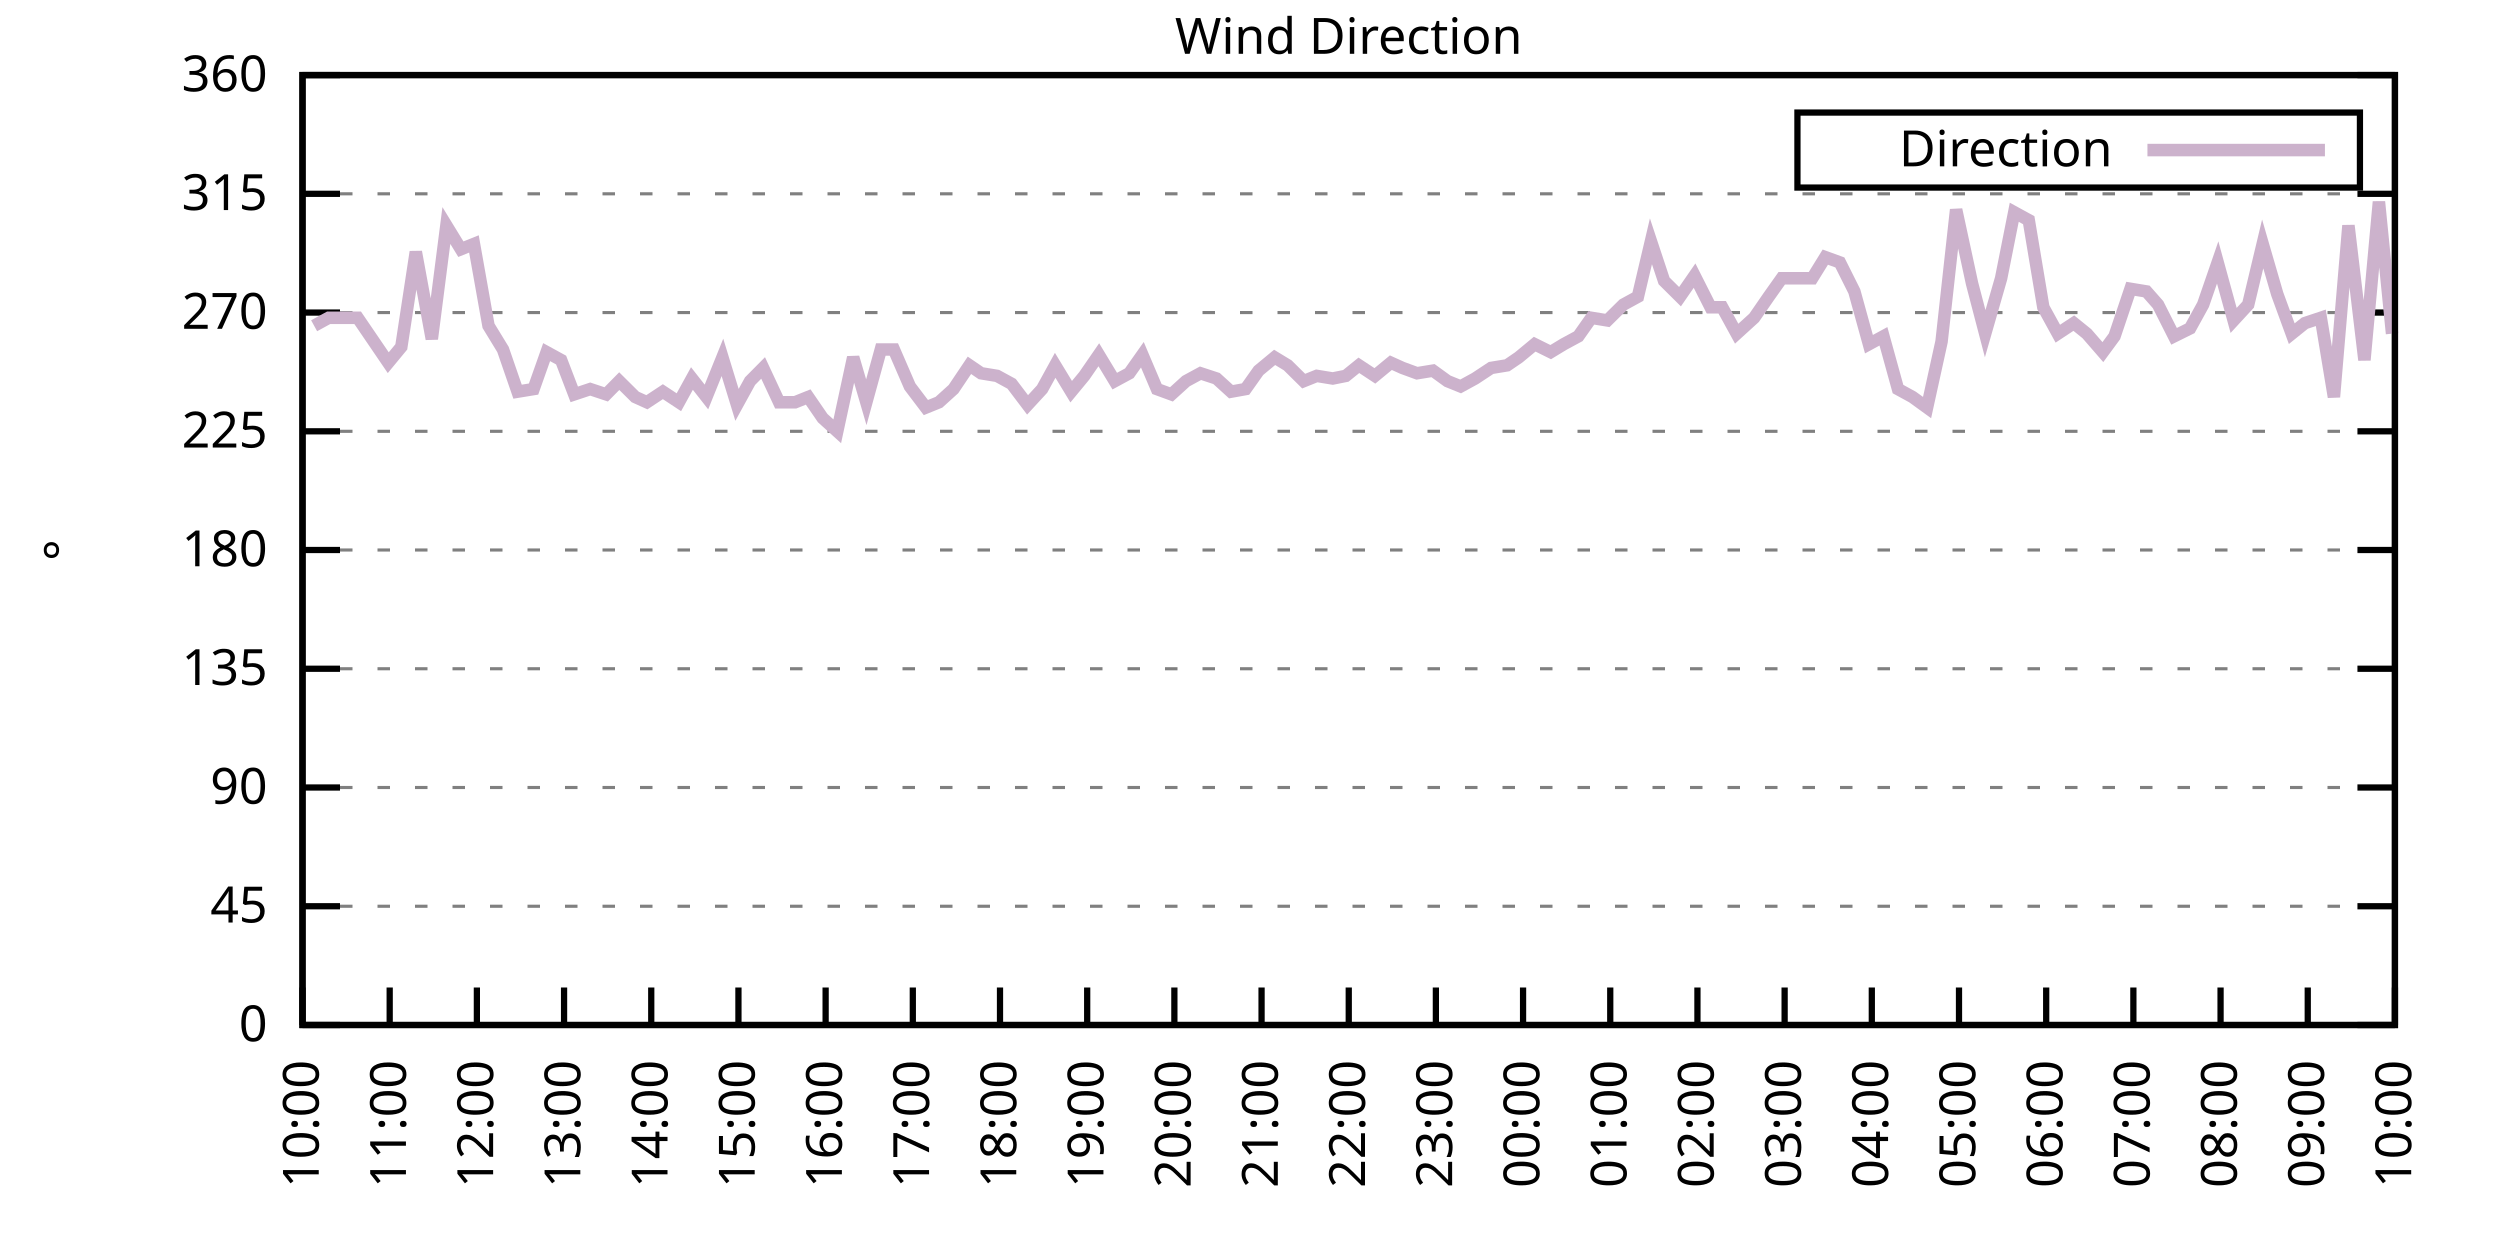
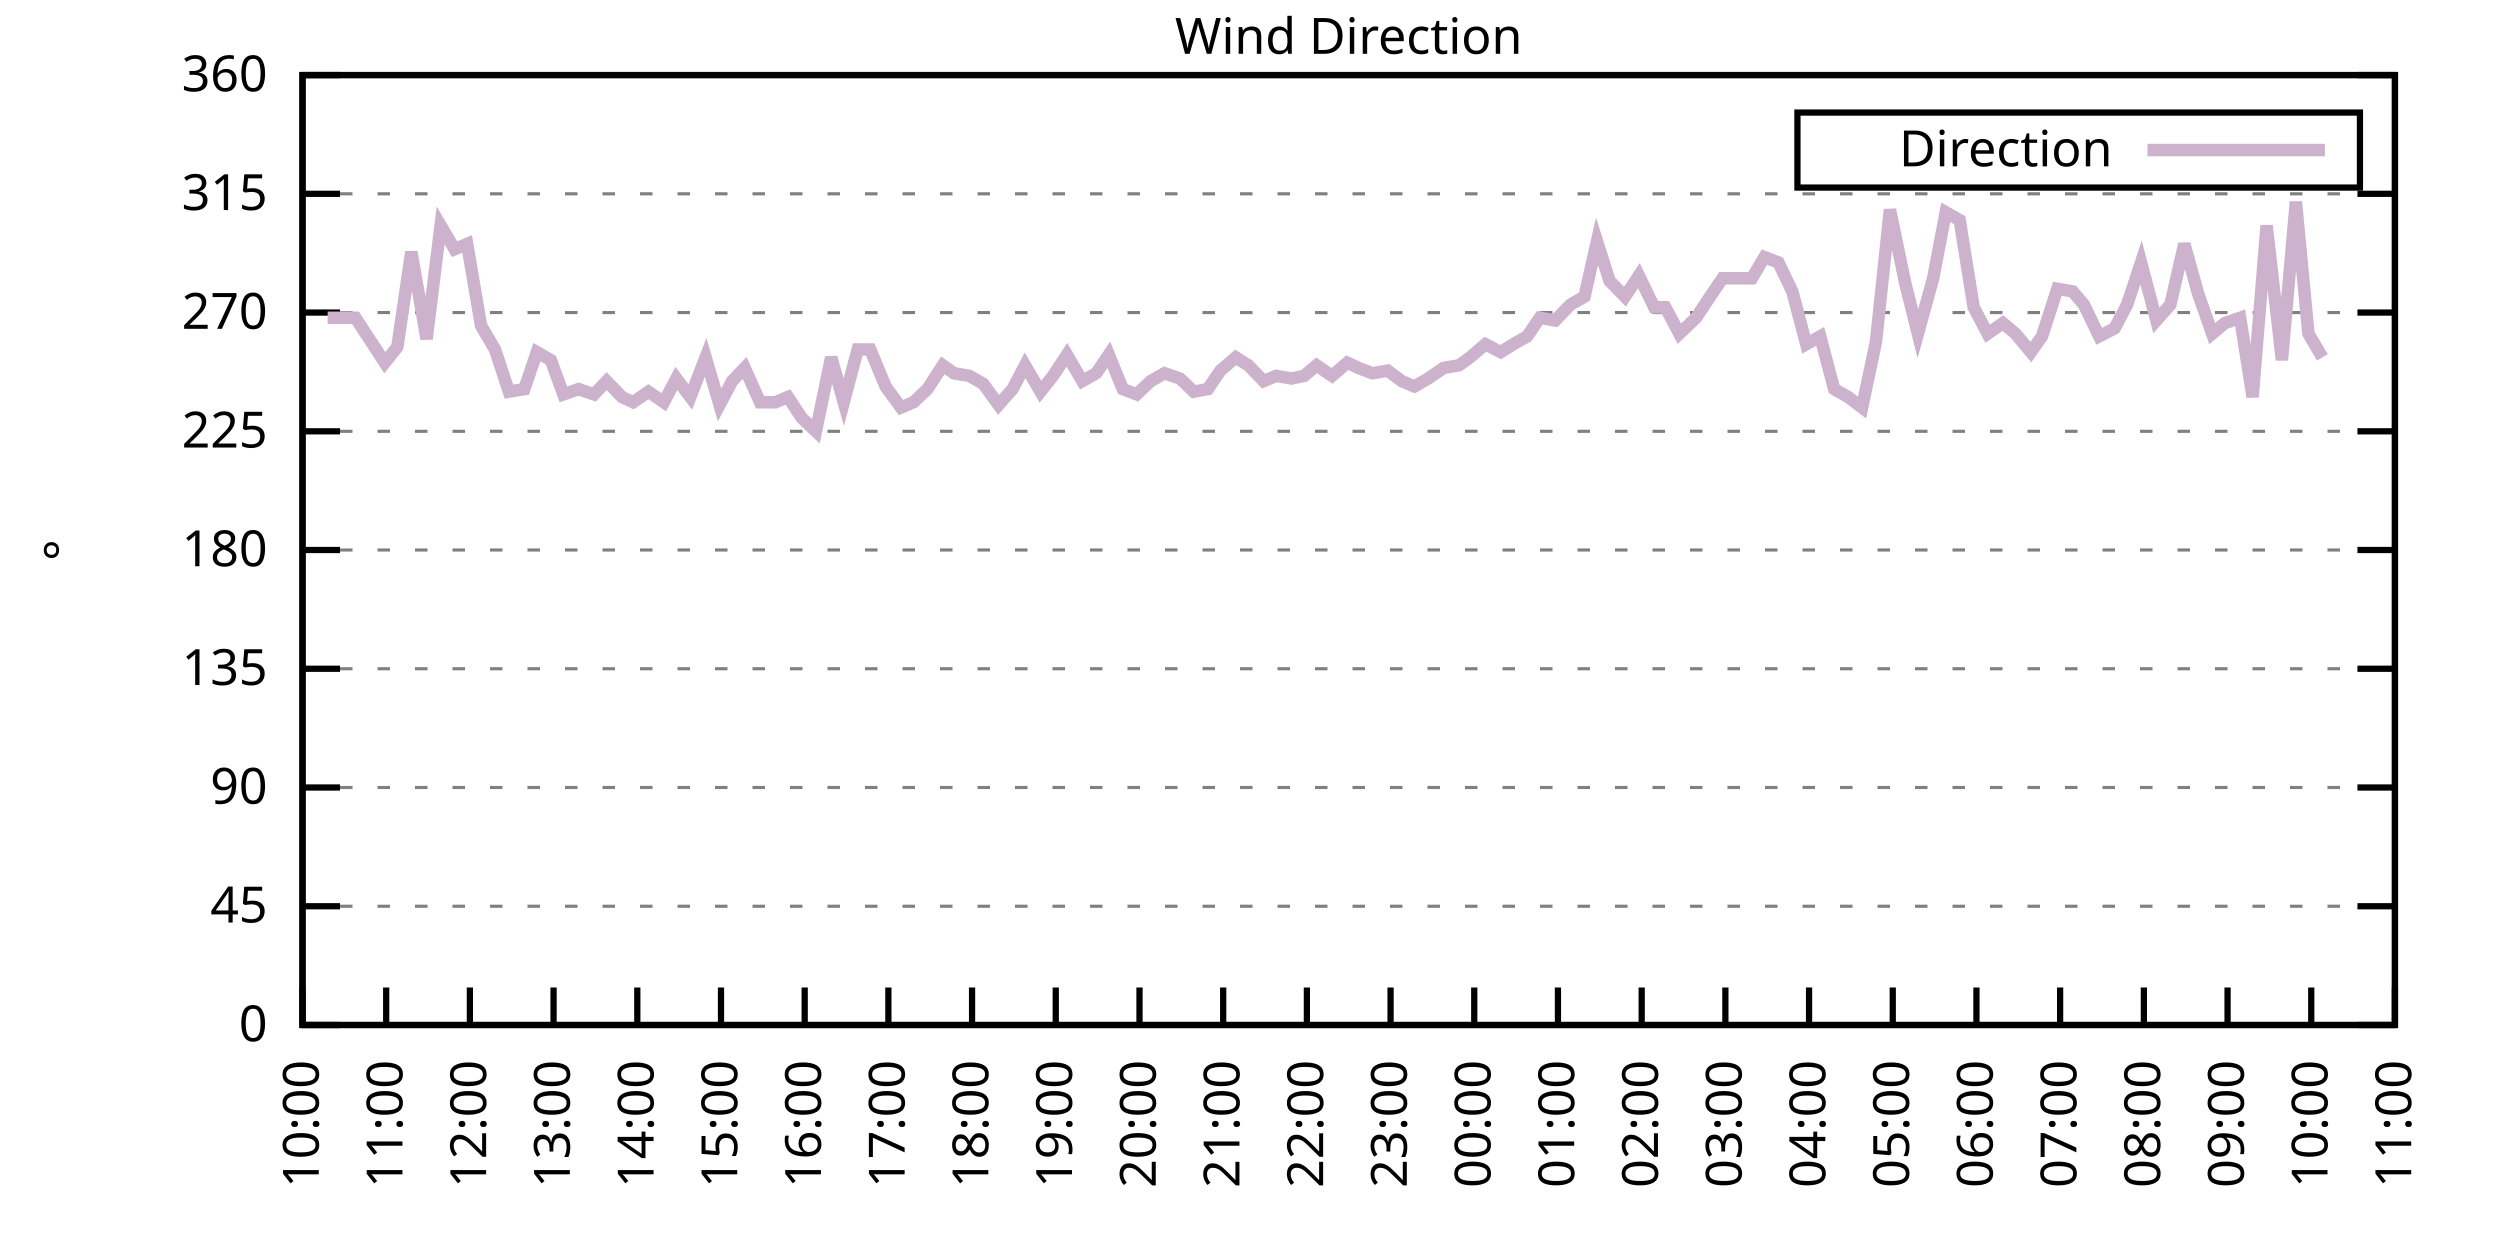
<svg xmlns="http://www.w3.org/2000/svg" xmlns:xlink="http://www.w3.org/1999/xlink" width="400" height="200" viewBox="0 0 400 200">
  <g id="gnuplot_canvas">
    <rect x="0" y="0" width="400" height="200" fill="none" />
    <defs>
      <circle id="gpDot" r="0.5" stroke-width="0.5" stroke="currentColor" />
      <path id="gpPt0" stroke-width="0.333" stroke="currentColor" d="M-1,0 h2 M0,-1 v2" />
      <path id="gpPt1" stroke-width="0.333" stroke="currentColor" d="M-1,-1 L1,1 M1,-1 L-1,1" />
      <path id="gpPt2" stroke-width="0.333" stroke="currentColor" d="M-1,0 L1,0 M0,-1 L0,1 M-1,-1 L1,1 M-1,1 L1,-1" />
      <rect id="gpPt3" stroke-width="0.333" stroke="currentColor" x="-1" y="-1" width="2" height="2" />
      <rect id="gpPt4" stroke-width="0.333" stroke="currentColor" fill="currentColor" x="-1" y="-1" width="2" height="2" />
      <circle id="gpPt5" stroke-width="0.333" stroke="currentColor" cx="0" cy="0" r="1" />
      <use xlink:href="#gpPt5" id="gpPt6" fill="currentColor" stroke="none" />
      <path id="gpPt7" stroke-width="0.333" stroke="currentColor" d="M0,-1.33 L-1.33,0.67 L1.33,0.67 z" />
      <use xlink:href="#gpPt7" id="gpPt8" fill="currentColor" stroke="none" />
      <use xlink:href="#gpPt7" id="gpPt9" stroke="currentColor" transform="rotate(180)" />
      <use xlink:href="#gpPt9" id="gpPt10" fill="currentColor" stroke="none" />
      <use xlink:href="#gpPt3" id="gpPt11" stroke="currentColor" transform="rotate(45)" />
      <use xlink:href="#gpPt11" id="gpPt12" fill="currentColor" stroke="none" />
      <path id="gpPt13" stroke-width="0.333" stroke="currentColor" d="M0,1.330 L1.265,0.411 L0.782,-1.067 L-0.782,-1.076 L-1.265,0.411 z" />
      <use xlink:href="#gpPt13" id="gpPt14" fill="currentColor" stroke="none" />
      <filter id="textbox" filterUnits="objectBoundingBox" x="0" y="0" height="1" width="1">
        <feFlood flood-color="white" flood-opacity="1" result="bgnd" />
        <feComposite in="SourceGraphic" in2="bgnd" operator="atop" />
      </filter>
      <filter id="greybox" filterUnits="objectBoundingBox" x="0" y="0" height="1" width="1">
        <feFlood flood-color="lightgrey" flood-opacity="1" result="grey" />
        <feComposite in="SourceGraphic" in2="grey" operator="atop" />
      </filter>
    </defs>
    <g fill="none" color="white" stroke="currentColor" stroke-width="1.00" stroke-linecap="butt" stroke-linejoin="miter">
</g>
    <g fill="none" color="black" stroke="currentColor" stroke-width="1.00" stroke-linecap="butt" stroke-linejoin="miter">
      <g stroke="none" shape-rendering="crispEdges">
        <polygon fill="rgb(255, 255, 255)" points="48.40,164.00 383.18,164.00 383.18,12.02 48.40,12.02 " />
      </g>
    </g>
    <g fill="none" color="black" stroke="currentColor" stroke-width="1.00" stroke-linecap="butt" stroke-linejoin="miter">
</g>
    <g fill="none" color="black" stroke="black" stroke-width="0.50" stroke-linecap="butt" stroke-linejoin="miter">
</g>
    <g fill="none" color="gray" stroke="currentColor" stroke-width="0.50" stroke-linecap="butt" stroke-linejoin="miter">
      <path stroke="gray" stroke-dasharray="2,4" class="gridline" d="M48.40,164.00 L383.19,164.00  " />
    </g>
    <g fill="none" color="gray" stroke="gray" stroke-width="1.00" stroke-linecap="butt" stroke-linejoin="miter">
</g>
    <g fill="none" color="black" stroke="currentColor" stroke-width="1.00" stroke-linecap="butt" stroke-linejoin="miter">
      <path stroke="black" d="M48.40,164.00 L54.40,164.00 M383.19,164.00 L377.19,164.00  " />
      <g transform="translate(42.80,166.60)" stroke="none" fill="black" font-family="Sans" font-size="8.00" text-anchor="end">
        <text>
          <tspan font-family="Sans"> 0</tspan>
        </text>
      </g>
    </g>
    <g fill="none" color="black" stroke="currentColor" stroke-width="1.00" stroke-linecap="butt" stroke-linejoin="miter">
</g>
    <g fill="none" color="black" stroke="black" stroke-width="0.50" stroke-linecap="butt" stroke-linejoin="miter">
</g>
    <g fill="none" color="gray" stroke="currentColor" stroke-width="0.50" stroke-linecap="butt" stroke-linejoin="miter">
      <path stroke="gray" stroke-dasharray="2,4" class="gridline" d="M48.40,145.00 L383.19,145.00  " />
    </g>
    <g fill="none" color="gray" stroke="gray" stroke-width="1.00" stroke-linecap="butt" stroke-linejoin="miter">
</g>
    <g fill="none" color="black" stroke="currentColor" stroke-width="1.00" stroke-linecap="butt" stroke-linejoin="miter">
      <path stroke="black" d="M48.40,145.00 L54.40,145.00 M383.19,145.00 L377.19,145.00  " />
      <g transform="translate(42.80,147.60)" stroke="none" fill="black" font-family="Sans" font-size="8.00" text-anchor="end">
        <text>
          <tspan font-family="Sans"> 45</tspan>
        </text>
      </g>
    </g>
    <g fill="none" color="black" stroke="currentColor" stroke-width="1.00" stroke-linecap="butt" stroke-linejoin="miter">
</g>
    <g fill="none" color="black" stroke="black" stroke-width="0.50" stroke-linecap="butt" stroke-linejoin="miter">
</g>
    <g fill="none" color="gray" stroke="currentColor" stroke-width="0.50" stroke-linecap="butt" stroke-linejoin="miter">
      <path stroke="gray" stroke-dasharray="2,4" class="gridline" d="M48.40,126.00 L383.19,126.00  " />
    </g>
    <g fill="none" color="gray" stroke="gray" stroke-width="1.00" stroke-linecap="butt" stroke-linejoin="miter">
</g>
    <g fill="none" color="black" stroke="currentColor" stroke-width="1.00" stroke-linecap="butt" stroke-linejoin="miter">
      <path stroke="black" d="M48.40,126.00 L54.40,126.00 M383.19,126.00 L377.19,126.00  " />
      <g transform="translate(42.80,128.60)" stroke="none" fill="black" font-family="Sans" font-size="8.00" text-anchor="end">
        <text>
          <tspan font-family="Sans"> 90</tspan>
        </text>
      </g>
    </g>
    <g fill="none" color="black" stroke="currentColor" stroke-width="1.00" stroke-linecap="butt" stroke-linejoin="miter">
</g>
    <g fill="none" color="black" stroke="black" stroke-width="0.50" stroke-linecap="butt" stroke-linejoin="miter">
</g>
    <g fill="none" color="gray" stroke="currentColor" stroke-width="0.50" stroke-linecap="butt" stroke-linejoin="miter">
      <path stroke="gray" stroke-dasharray="2,4" class="gridline" d="M48.40,107.00 L383.19,107.00  " />
    </g>
    <g fill="none" color="gray" stroke="gray" stroke-width="1.00" stroke-linecap="butt" stroke-linejoin="miter">
</g>
    <g fill="none" color="black" stroke="currentColor" stroke-width="1.00" stroke-linecap="butt" stroke-linejoin="miter">
      <path stroke="black" d="M48.40,107.00 L54.40,107.00 M383.19,107.00 L377.19,107.00  " />
      <g transform="translate(42.80,109.60)" stroke="none" fill="black" font-family="Sans" font-size="8.00" text-anchor="end">
        <text>
          <tspan font-family="Sans"> 135</tspan>
        </text>
      </g>
    </g>
    <g fill="none" color="black" stroke="currentColor" stroke-width="1.00" stroke-linecap="butt" stroke-linejoin="miter">
</g>
    <g fill="none" color="black" stroke="black" stroke-width="0.50" stroke-linecap="butt" stroke-linejoin="miter">
</g>
    <g fill="none" color="gray" stroke="currentColor" stroke-width="0.50" stroke-linecap="butt" stroke-linejoin="miter">
      <path stroke="gray" stroke-dasharray="2,4" class="gridline" d="M48.40,88.00 L383.19,88.00  " />
    </g>
    <g fill="none" color="gray" stroke="gray" stroke-width="1.00" stroke-linecap="butt" stroke-linejoin="miter">
</g>
    <g fill="none" color="black" stroke="currentColor" stroke-width="1.00" stroke-linecap="butt" stroke-linejoin="miter">
      <path stroke="black" d="M48.40,88.00 L54.40,88.00 M383.19,88.00 L377.19,88.00  " />
      <g transform="translate(42.80,90.60)" stroke="none" fill="black" font-family="Sans" font-size="8.00" text-anchor="end">
        <text>
          <tspan font-family="Sans"> 180</tspan>
        </text>
      </g>
    </g>
    <g fill="none" color="black" stroke="currentColor" stroke-width="1.00" stroke-linecap="butt" stroke-linejoin="miter">
</g>
    <g fill="none" color="black" stroke="black" stroke-width="0.50" stroke-linecap="butt" stroke-linejoin="miter">
</g>
    <g fill="none" color="gray" stroke="currentColor" stroke-width="0.50" stroke-linecap="butt" stroke-linejoin="miter">
      <path stroke="gray" stroke-dasharray="2,4" class="gridline" d="M48.40,69.01 L383.19,69.01  " />
    </g>
    <g fill="none" color="gray" stroke="gray" stroke-width="1.00" stroke-linecap="butt" stroke-linejoin="miter">
</g>
    <g fill="none" color="black" stroke="currentColor" stroke-width="1.00" stroke-linecap="butt" stroke-linejoin="miter">
      <path stroke="black" d="M48.40,69.01 L54.40,69.01 M383.19,69.01 L377.19,69.01  " />
      <g transform="translate(42.80,71.61)" stroke="none" fill="black" font-family="Sans" font-size="8.00" text-anchor="end">
        <text>
          <tspan font-family="Sans"> 225</tspan>
        </text>
      </g>
    </g>
    <g fill="none" color="black" stroke="currentColor" stroke-width="1.00" stroke-linecap="butt" stroke-linejoin="miter">
</g>
    <g fill="none" color="black" stroke="black" stroke-width="0.50" stroke-linecap="butt" stroke-linejoin="miter">
</g>
    <g fill="none" color="gray" stroke="currentColor" stroke-width="0.50" stroke-linecap="butt" stroke-linejoin="miter">
      <path stroke="gray" stroke-dasharray="2,4" class="gridline" d="M48.40,50.01 L383.19,50.01  " />
    </g>
    <g fill="none" color="gray" stroke="gray" stroke-width="1.00" stroke-linecap="butt" stroke-linejoin="miter">
</g>
    <g fill="none" color="black" stroke="currentColor" stroke-width="1.00" stroke-linecap="butt" stroke-linejoin="miter">
      <path stroke="black" d="M48.40,50.01 L54.40,50.01 M383.19,50.01 L377.19,50.01  " />
      <g transform="translate(42.80,52.61)" stroke="none" fill="black" font-family="Sans" font-size="8.00" text-anchor="end">
        <text>
          <tspan font-family="Sans"> 270</tspan>
        </text>
      </g>
    </g>
    <g fill="none" color="black" stroke="currentColor" stroke-width="1.00" stroke-linecap="butt" stroke-linejoin="miter">
</g>
    <g fill="none" color="black" stroke="black" stroke-width="0.50" stroke-linecap="butt" stroke-linejoin="miter">
</g>
    <g fill="none" color="gray" stroke="currentColor" stroke-width="0.50" stroke-linecap="butt" stroke-linejoin="miter">
      <path stroke="gray" stroke-dasharray="2,4" class="gridline" d="M48.40,31.01 L383.19,31.01  " />
    </g>
    <g fill="none" color="gray" stroke="gray" stroke-width="1.00" stroke-linecap="butt" stroke-linejoin="miter">
</g>
    <g fill="none" color="black" stroke="currentColor" stroke-width="1.00" stroke-linecap="butt" stroke-linejoin="miter">
      <path stroke="black" d="M48.40,31.01 L54.40,31.01 M383.19,31.01 L377.19,31.01  " />
      <g transform="translate(42.80,33.61)" stroke="none" fill="black" font-family="Sans" font-size="8.00" text-anchor="end">
        <text>
          <tspan font-family="Sans"> 315</tspan>
        </text>
      </g>
    </g>
    <g fill="none" color="black" stroke="currentColor" stroke-width="1.00" stroke-linecap="butt" stroke-linejoin="miter">
</g>
    <g fill="none" color="black" stroke="black" stroke-width="0.50" stroke-linecap="butt" stroke-linejoin="miter">
</g>
    <g fill="none" color="gray" stroke="currentColor" stroke-width="0.50" stroke-linecap="butt" stroke-linejoin="miter">
      <path stroke="gray" stroke-dasharray="2,4" class="gridline" d="M48.40,12.01 L383.19,12.01  " />
    </g>
    <g fill="none" color="gray" stroke="gray" stroke-width="1.00" stroke-linecap="butt" stroke-linejoin="miter">
</g>
    <g fill="none" color="black" stroke="currentColor" stroke-width="1.00" stroke-linecap="butt" stroke-linejoin="miter">
      <path stroke="black" d="M48.40,12.01 L54.40,12.01 M383.19,12.01 L377.19,12.01  " />
      <g transform="translate(42.80,14.61)" stroke="none" fill="black" font-family="Sans" font-size="8.00" text-anchor="end">
        <text>
          <tspan font-family="Sans"> 360</tspan>
        </text>
      </g>
    </g>
    <g fill="none" color="black" stroke="currentColor" stroke-width="1.00" stroke-linecap="butt" stroke-linejoin="miter">
      <path stroke="black" d="M48.40,164.00 L48.40,158.00  " />
      <g transform="translate(51.00,169.60) rotate(270.00)" stroke="none" fill="black" font-family="Sans" font-size="8.00" text-anchor="end">
        <text>
          <tspan font-family="Sans">10:00</tspan>
        </text>
      </g>
    </g>
    <g fill="none" color="black" stroke="currentColor" stroke-width="1.00" stroke-linecap="butt" stroke-linejoin="miter">
-       <path stroke="black" d="M62.35,164.00 L62.35,158.00  " />
-       <g transform="translate(64.95,169.60) rotate(270.00)" stroke="none" fill="black" font-family="Sans" font-size="8.00" text-anchor="end">
+       <path stroke="black" d="M61.79,164.00 L61.79,158.00  " />
+       <g transform="translate(64.39,169.60) rotate(270.00)" stroke="none" fill="black" font-family="Sans" font-size="8.00" text-anchor="end">
        <text>
          <tspan font-family="Sans">11:00</tspan>
        </text>
      </g>
    </g>
    <g fill="none" color="black" stroke="currentColor" stroke-width="1.00" stroke-linecap="butt" stroke-linejoin="miter">
-       <path stroke="black" d="M76.30,164.00 L76.30,158.00  " />
-       <g transform="translate(78.90,169.60) rotate(270.00)" stroke="none" fill="black" font-family="Sans" font-size="8.00" text-anchor="end">
+       <path stroke="black" d="M75.18,164.00 L75.18,158.00  " />
+       <g transform="translate(77.78,169.60) rotate(270.00)" stroke="none" fill="black" font-family="Sans" font-size="8.00" text-anchor="end">
        <text>
          <tspan font-family="Sans">12:00</tspan>
        </text>
      </g>
    </g>
    <g fill="none" color="black" stroke="currentColor" stroke-width="1.00" stroke-linecap="butt" stroke-linejoin="miter">
-       <path stroke="black" d="M90.25,164.00 L90.25,158.00  " />
-       <g transform="translate(92.85,169.60) rotate(270.00)" stroke="none" fill="black" font-family="Sans" font-size="8.00" text-anchor="end">
+       <path stroke="black" d="M88.57,164.00 L88.57,158.00  " />
+       <g transform="translate(91.17,169.60) rotate(270.00)" stroke="none" fill="black" font-family="Sans" font-size="8.00" text-anchor="end">
        <text>
          <tspan font-family="Sans">13:00</tspan>
        </text>
      </g>
    </g>
    <g fill="none" color="black" stroke="currentColor" stroke-width="1.00" stroke-linecap="butt" stroke-linejoin="miter">
-       <path stroke="black" d="M104.20,164.00 L104.20,158.00  " />
-       <g transform="translate(106.80,169.60) rotate(270.00)" stroke="none" fill="black" font-family="Sans" font-size="8.00" text-anchor="end">
+       <path stroke="black" d="M101.97,164.00 L101.97,158.00  " />
+       <g transform="translate(104.57,169.60) rotate(270.00)" stroke="none" fill="black" font-family="Sans" font-size="8.00" text-anchor="end">
        <text>
          <tspan font-family="Sans">14:00</tspan>
        </text>
      </g>
    </g>
    <g fill="none" color="black" stroke="currentColor" stroke-width="1.00" stroke-linecap="butt" stroke-linejoin="miter">
-       <path stroke="black" d="M118.15,164.00 L118.15,158.00  " />
-       <g transform="translate(120.75,169.60) rotate(270.00)" stroke="none" fill="black" font-family="Sans" font-size="8.00" text-anchor="end">
+       <path stroke="black" d="M115.36,164.00 L115.36,158.00  " />
+       <g transform="translate(117.96,169.60) rotate(270.00)" stroke="none" fill="black" font-family="Sans" font-size="8.00" text-anchor="end">
        <text>
          <tspan font-family="Sans">15:00</tspan>
        </text>
      </g>
    </g>
    <g fill="none" color="black" stroke="currentColor" stroke-width="1.00" stroke-linecap="butt" stroke-linejoin="miter">
-       <path stroke="black" d="M132.10,164.00 L132.10,158.00  " />
-       <g transform="translate(134.70,169.60) rotate(270.00)" stroke="none" fill="black" font-family="Sans" font-size="8.00" text-anchor="end">
+       <path stroke="black" d="M128.75,164.00 L128.75,158.00  " />
+       <g transform="translate(131.35,169.60) rotate(270.00)" stroke="none" fill="black" font-family="Sans" font-size="8.00" text-anchor="end">
        <text>
          <tspan font-family="Sans">16:00</tspan>
        </text>
      </g>
    </g>
    <g fill="none" color="black" stroke="currentColor" stroke-width="1.00" stroke-linecap="butt" stroke-linejoin="miter">
-       <path stroke="black" d="M146.05,164.00 L146.05,158.00  " />
-       <g transform="translate(148.65,169.60) rotate(270.00)" stroke="none" fill="black" font-family="Sans" font-size="8.00" text-anchor="end">
+       <path stroke="black" d="M142.14,164.00 L142.14,158.00  " />
+       <g transform="translate(144.74,169.60) rotate(270.00)" stroke="none" fill="black" font-family="Sans" font-size="8.00" text-anchor="end">
        <text>
          <tspan font-family="Sans">17:00</tspan>
        </text>
      </g>
    </g>
    <g fill="none" color="black" stroke="currentColor" stroke-width="1.00" stroke-linecap="butt" stroke-linejoin="miter">
-       <path stroke="black" d="M160.00,164.00 L160.00,158.00  " />
-       <g transform="translate(162.60,169.60) rotate(270.00)" stroke="none" fill="black" font-family="Sans" font-size="8.00" text-anchor="end">
+       <path stroke="black" d="M155.53,164.00 L155.53,158.00  " />
+       <g transform="translate(158.13,169.60) rotate(270.00)" stroke="none" fill="black" font-family="Sans" font-size="8.00" text-anchor="end">
        <text>
          <tspan font-family="Sans">18:00</tspan>
        </text>
      </g>
    </g>
    <g fill="none" color="black" stroke="currentColor" stroke-width="1.00" stroke-linecap="butt" stroke-linejoin="miter">
-       <path stroke="black" d="M173.95,164.00 L173.95,158.00  " />
-       <g transform="translate(176.55,169.60) rotate(270.00)" stroke="none" fill="black" font-family="Sans" font-size="8.00" text-anchor="end">
+       <path stroke="black" d="M168.92,164.00 L168.92,158.00  " />
+       <g transform="translate(171.52,169.60) rotate(270.00)" stroke="none" fill="black" font-family="Sans" font-size="8.00" text-anchor="end">
        <text>
          <tspan font-family="Sans">19:00</tspan>
        </text>
      </g>
    </g>
    <g fill="none" color="black" stroke="currentColor" stroke-width="1.00" stroke-linecap="butt" stroke-linejoin="miter">
-       <path stroke="black" d="M187.90,164.00 L187.90,158.00  " />
-       <g transform="translate(190.50,169.60) rotate(270.00)" stroke="none" fill="black" font-family="Sans" font-size="8.00" text-anchor="end">
+       <path stroke="black" d="M182.32,164.00 L182.32,158.00  " />
+       <g transform="translate(184.92,169.60) rotate(270.00)" stroke="none" fill="black" font-family="Sans" font-size="8.00" text-anchor="end">
        <text>
          <tspan font-family="Sans">20:00</tspan>
        </text>
      </g>
    </g>
    <g fill="none" color="black" stroke="currentColor" stroke-width="1.00" stroke-linecap="butt" stroke-linejoin="miter">
-       <path stroke="black" d="M201.85,164.00 L201.85,158.00  " />
-       <g transform="translate(204.45,169.60) rotate(270.00)" stroke="none" fill="black" font-family="Sans" font-size="8.00" text-anchor="end">
+       <path stroke="black" d="M195.71,164.00 L195.71,158.00  " />
+       <g transform="translate(198.31,169.60) rotate(270.00)" stroke="none" fill="black" font-family="Sans" font-size="8.00" text-anchor="end">
        <text>
          <tspan font-family="Sans">21:00</tspan>
        </text>
      </g>
    </g>
    <g fill="none" color="black" stroke="currentColor" stroke-width="1.00" stroke-linecap="butt" stroke-linejoin="miter">
-       <path stroke="black" d="M215.80,164.00 L215.80,158.00  " />
-       <g transform="translate(218.40,169.60) rotate(270.00)" stroke="none" fill="black" font-family="Sans" font-size="8.00" text-anchor="end">
+       <path stroke="black" d="M209.10,164.00 L209.10,158.00  " />
+       <g transform="translate(211.70,169.60) rotate(270.00)" stroke="none" fill="black" font-family="Sans" font-size="8.00" text-anchor="end">
        <text>
          <tspan font-family="Sans">22:00</tspan>
        </text>
      </g>
    </g>
    <g fill="none" color="black" stroke="currentColor" stroke-width="1.00" stroke-linecap="butt" stroke-linejoin="miter">
-       <path stroke="black" d="M229.74,164.00 L229.74,158.00  " />
-       <g transform="translate(232.34,169.60) rotate(270.00)" stroke="none" fill="black" font-family="Sans" font-size="8.00" text-anchor="end">
+       <path stroke="black" d="M222.49,164.00 L222.49,158.00  " />
+       <g transform="translate(225.09,169.60) rotate(270.00)" stroke="none" fill="black" font-family="Sans" font-size="8.00" text-anchor="end">
        <text>
          <tspan font-family="Sans">23:00</tspan>
        </text>
      </g>
    </g>
    <g fill="none" color="black" stroke="currentColor" stroke-width="1.00" stroke-linecap="butt" stroke-linejoin="miter">
-       <path stroke="black" d="M243.69,164.00 L243.69,158.00  " />
-       <g transform="translate(246.29,169.60) rotate(270.00)" stroke="none" fill="black" font-family="Sans" font-size="8.00" text-anchor="end">
+       <path stroke="black" d="M235.88,164.00 L235.88,158.00  " />
+       <g transform="translate(238.48,169.60) rotate(270.00)" stroke="none" fill="black" font-family="Sans" font-size="8.00" text-anchor="end">
        <text>
          <tspan font-family="Sans">00:00</tspan>
        </text>
      </g>
    </g>
    <g fill="none" color="black" stroke="currentColor" stroke-width="1.00" stroke-linecap="butt" stroke-linejoin="miter">
-       <path stroke="black" d="M257.64,164.00 L257.64,158.00  " />
-       <g transform="translate(260.24,169.60) rotate(270.00)" stroke="none" fill="black" font-family="Sans" font-size="8.00" text-anchor="end">
+       <path stroke="black" d="M249.27,164.00 L249.27,158.00  " />
+       <g transform="translate(251.87,169.60) rotate(270.00)" stroke="none" fill="black" font-family="Sans" font-size="8.00" text-anchor="end">
        <text>
          <tspan font-family="Sans">01:00</tspan>
        </text>
      </g>
    </g>
    <g fill="none" color="black" stroke="currentColor" stroke-width="1.00" stroke-linecap="butt" stroke-linejoin="miter">
-       <path stroke="black" d="M271.59,164.00 L271.59,158.00  " />
-       <g transform="translate(274.19,169.60) rotate(270.00)" stroke="none" fill="black" font-family="Sans" font-size="8.00" text-anchor="end">
+       <path stroke="black" d="M262.67,164.00 L262.67,158.00  " />
+       <g transform="translate(265.27,169.60) rotate(270.00)" stroke="none" fill="black" font-family="Sans" font-size="8.00" text-anchor="end">
        <text>
          <tspan font-family="Sans">02:00</tspan>
        </text>
      </g>
    </g>
    <g fill="none" color="black" stroke="currentColor" stroke-width="1.00" stroke-linecap="butt" stroke-linejoin="miter">
-       <path stroke="black" d="M285.54,164.00 L285.54,158.00  " />
-       <g transform="translate(288.14,169.60) rotate(270.00)" stroke="none" fill="black" font-family="Sans" font-size="8.00" text-anchor="end">
+       <path stroke="black" d="M276.06,164.00 L276.06,158.00  " />
+       <g transform="translate(278.66,169.60) rotate(270.00)" stroke="none" fill="black" font-family="Sans" font-size="8.00" text-anchor="end">
        <text>
          <tspan font-family="Sans">03:00</tspan>
        </text>
      </g>
    </g>
    <g fill="none" color="black" stroke="currentColor" stroke-width="1.00" stroke-linecap="butt" stroke-linejoin="miter">
-       <path stroke="black" d="M299.49,164.00 L299.49,158.00  " />
-       <g transform="translate(302.09,169.60) rotate(270.00)" stroke="none" fill="black" font-family="Sans" font-size="8.00" text-anchor="end">
+       <path stroke="black" d="M289.45,164.00 L289.45,158.00  " />
+       <g transform="translate(292.05,169.60) rotate(270.00)" stroke="none" fill="black" font-family="Sans" font-size="8.00" text-anchor="end">
        <text>
          <tspan font-family="Sans">04:00</tspan>
        </text>
      </g>
    </g>
    <g fill="none" color="black" stroke="currentColor" stroke-width="1.00" stroke-linecap="butt" stroke-linejoin="miter">
-       <path stroke="black" d="M313.44,164.00 L313.44,158.00  " />
-       <g transform="translate(316.04,169.60) rotate(270.00)" stroke="none" fill="black" font-family="Sans" font-size="8.00" text-anchor="end">
+       <path stroke="black" d="M302.84,164.00 L302.84,158.00  " />
+       <g transform="translate(305.44,169.60) rotate(270.00)" stroke="none" fill="black" font-family="Sans" font-size="8.00" text-anchor="end">
        <text>
          <tspan font-family="Sans">05:00</tspan>
        </text>
      </g>
    </g>
    <g fill="none" color="black" stroke="currentColor" stroke-width="1.00" stroke-linecap="butt" stroke-linejoin="miter">
-       <path stroke="black" d="M327.39,164.00 L327.39,158.00  " />
-       <g transform="translate(329.99,169.60) rotate(270.00)" stroke="none" fill="black" font-family="Sans" font-size="8.00" text-anchor="end">
+       <path stroke="black" d="M316.23,164.00 L316.23,158.00  " />
+       <g transform="translate(318.83,169.60) rotate(270.00)" stroke="none" fill="black" font-family="Sans" font-size="8.00" text-anchor="end">
        <text>
          <tspan font-family="Sans">06:00</tspan>
        </text>
      </g>
    </g>
    <g fill="none" color="black" stroke="currentColor" stroke-width="1.00" stroke-linecap="butt" stroke-linejoin="miter">
-       <path stroke="black" d="M341.34,164.00 L341.34,158.00  " />
-       <g transform="translate(343.94,169.60) rotate(270.00)" stroke="none" fill="black" font-family="Sans" font-size="8.00" text-anchor="end">
+       <path stroke="black" d="M329.62,164.00 L329.62,158.00  " />
+       <g transform="translate(332.22,169.60) rotate(270.00)" stroke="none" fill="black" font-family="Sans" font-size="8.00" text-anchor="end">
        <text>
          <tspan font-family="Sans">07:00</tspan>
        </text>
      </g>
    </g>
    <g fill="none" color="black" stroke="currentColor" stroke-width="1.00" stroke-linecap="butt" stroke-linejoin="miter">
-       <path stroke="black" d="M355.29,164.00 L355.29,158.00  " />
-       <g transform="translate(357.89,169.60) rotate(270.00)" stroke="none" fill="black" font-family="Sans" font-size="8.00" text-anchor="end">
+       <path stroke="black" d="M343.02,164.00 L343.02,158.00  " />
+       <g transform="translate(345.62,169.60) rotate(270.00)" stroke="none" fill="black" font-family="Sans" font-size="8.00" text-anchor="end">
        <text>
          <tspan font-family="Sans">08:00</tspan>
        </text>
      </g>
    </g>
    <g fill="none" color="black" stroke="currentColor" stroke-width="1.00" stroke-linecap="butt" stroke-linejoin="miter">
-       <path stroke="black" d="M369.24,164.00 L369.24,158.00  " />
-       <g transform="translate(371.84,169.60) rotate(270.00)" stroke="none" fill="black" font-family="Sans" font-size="8.00" text-anchor="end">
+       <path stroke="black" d="M356.41,164.00 L356.41,158.00  " />
+       <g transform="translate(359.01,169.60) rotate(270.00)" stroke="none" fill="black" font-family="Sans" font-size="8.00" text-anchor="end">
        <text>
          <tspan font-family="Sans">09:00</tspan>
+         </text>
+       </g>
+     </g>
+     <g fill="none" color="black" stroke="currentColor" stroke-width="1.00" stroke-linecap="butt" stroke-linejoin="miter">
+       <path stroke="black" d="M369.80,164.00 L369.80,158.00  " />
+       <g transform="translate(372.40,169.60) rotate(270.00)" stroke="none" fill="black" font-family="Sans" font-size="8.00" text-anchor="end">
+         <text>
+           <tspan font-family="Sans">10:00</tspan>
        </text>
      </g>
    </g>
    <g fill="none" color="black" stroke="currentColor" stroke-width="1.00" stroke-linecap="butt" stroke-linejoin="miter">
      <path stroke="black" d="M383.19,164.00 L383.19,158.00  " />
      <g transform="translate(385.79,169.60) rotate(270.00)" stroke="none" fill="black" font-family="Sans" font-size="8.00" text-anchor="end">
        <text>
-           <tspan font-family="Sans">10:00</tspan>
+           <tspan font-family="Sans">11:00</tspan>
        </text>
      </g>
    </g>
    <g fill="none" color="black" stroke="currentColor" stroke-width="1.00" stroke-linecap="butt" stroke-linejoin="miter">
</g>
    <g fill="none" color="black" stroke="currentColor" stroke-width="1.00" stroke-linecap="butt" stroke-linejoin="miter">
      <path stroke="black" d="M48.40,12.01 L48.40,164.00 L383.19,164.00 L383.19,12.01 L48.40,12.01 Z  " />
    </g>
    <g fill="none" color="black" stroke="currentColor" stroke-width="1.00" stroke-linecap="butt" stroke-linejoin="miter">
</g>
    <g fill="none" color="black" stroke="currentColor" stroke-width="1.00" stroke-linecap="butt" stroke-linejoin="miter">
      <path stroke="black" d="M287.59,30.01 L287.59,18.01 L377.59,18.01 L377.59,30.01 L287.59,30.01 Z  " />
    </g>
    <g id="Wind_direction_plot_1">
      <g fill="none" color="white" stroke="black" stroke-width="2.00" stroke-linecap="butt" stroke-linejoin="miter">
</g>
      <g fill="none" color="black" stroke="currentColor" stroke-width="2.00" stroke-linecap="butt" stroke-linejoin="miter">
        <g transform="translate(337.99,26.61)" stroke="none" fill="black" font-family="Sans" font-size="8.00" text-anchor="end">
          <text>
            <tspan font-family="Sans">Direction</tspan>
          </text>
        </g>
      </g>
      <g fill="none" color="black" stroke="currentColor" stroke-width="2.00" stroke-linecap="butt" stroke-linejoin="miter">
-         <path stroke="rgb(204, 178, 204)" d="M343.59,24.01 L371.99,24.01 M50.26,52.12 L52.58,50.85 L55.14,50.85 L57.23,50.85 L62.12,58.03 L64.21,55.50   L66.53,40.30 L69.09,54.23 L71.42,36.08 L73.74,39.87 L75.83,39.03 L78.16,52.12 L80.48,55.92 L82.81,62.67   L85.37,62.25 L87.46,56.34 L89.78,57.61 L91.88,63.10 L94.43,62.25 L96.99,63.10 L99.08,60.98 L101.64,63.52   L103.50,64.36 L106.06,62.67 L108.62,64.36 L110.71,60.56 L113.03,63.52 L115.59,57.18 L117.92,64.78 L120.01,60.98   L122.10,58.87 L124.66,64.36 L127.22,64.36 L129.31,63.52 L131.63,66.90 L133.96,69.01 L136.51,57.18 L138.61,64.36   L140.93,55.92 L143.02,55.92 L145.58,61.83 L148.14,65.21 L150.23,64.36 L152.56,62.25 L155.11,58.45 L156.97,59.72   L159.53,60.14 L161.86,61.41 L164.41,64.78 L166.74,62.25 L168.83,58.45 L171.39,62.67 L173.48,60.14 L175.81,56.76   L178.36,60.98 L180.69,59.72 L182.78,56.76 L185.11,62.25 L187.43,63.10 L189.76,60.98 L192.08,59.72 L194.64,60.56   L196.96,62.67 L199.29,62.25 L201.38,59.30 L203.94,57.18 L206.03,58.45 L208.59,60.98 L210.68,60.14 L213.24,60.56   L215.33,60.14 L217.42,58.45 L219.98,60.14 L222.54,58.03 L224.40,58.87 L226.72,59.72 L229.28,59.30 L231.60,60.98   L233.70,61.83 L236.02,60.56 L238.58,58.87 L241.14,58.45 L243.00,57.18 L245.55,55.07 L248.11,56.34 L250.20,55.07   L252.53,53.81 L254.62,50.85 L257.18,51.27 L259.74,48.74 L262.06,47.47 L264.15,38.61 L266.25,44.94 L268.80,47.47   L271.13,44.10 L273.69,49.16 L275.55,49.16 L277.87,53.39 L280.66,50.85 L282.99,47.47 L285.08,44.52 L287.64,44.52   L289.96,44.52 L292.05,41.14 L294.38,41.99 L296.70,46.63 L299.03,55.07 L301.35,53.81 L303.68,62.25 L306.00,63.52   L308.33,65.21 L310.65,54.65 L312.98,33.54 L315.53,45.36 L317.63,53.39 L320.18,44.52 L322.28,33.96 L324.60,35.23   L326.93,49.16 L329.25,53.39 L331.81,51.70 L333.90,53.39 L336.46,56.34 L338.32,53.81 L340.88,46.21 L343.43,46.63   L345.29,48.74 L347.85,53.81 L350.41,52.54 L352.50,48.74 L354.83,41.99 L357.38,51.27 L359.71,48.74 L362.03,39.03   L364.36,47.05 L366.68,53.39 L368.78,51.70 L371.33,50.85 L373.43,63.52 L375.75,36.08 L378.31,57.61 L380.63,32.28   L382.73,53.39  " />
+         <path stroke="rgb(204, 178, 204)" d="M343.59,24.01 L371.99,24.01 M52.42,50.85 L54.87,50.85 L56.88,50.85 L61.57,58.03 L63.58,55.50 L65.81,40.30   L68.26,54.23 L70.50,36.08 L72.73,39.87 L74.74,39.03 L76.97,52.12 L79.20,55.92 L81.43,62.67 L83.89,62.25   L85.90,56.34 L88.13,57.61 L90.14,63.10 L92.59,62.25 L95.05,63.10 L97.06,60.98 L99.51,63.52 L101.30,64.36   L103.75,62.67 L106.21,64.36 L108.22,60.56 L110.45,63.52 L112.90,57.18 L115.13,64.78 L117.14,60.98 L119.15,58.87   L121.61,64.36 L124.06,64.36 L126.07,63.52 L128.30,66.90 L130.54,69.01 L132.99,57.18 L135.00,64.36 L137.23,55.92   L139.24,55.92 L141.69,61.83 L144.15,65.21 L146.16,64.36 L148.39,62.25 L150.85,58.45 L152.63,59.72 L155.09,60.14   L157.32,61.41 L159.77,64.78 L162.01,62.25 L164.01,58.45 L166.47,62.67 L168.48,60.14 L170.71,56.76 L173.17,60.98   L175.40,59.72 L177.41,56.76 L179.64,62.25 L181.87,63.10 L184.10,60.98 L186.33,59.72 L188.79,60.56 L191.02,62.67   L193.25,62.25 L195.26,59.30 L197.72,57.18 L199.73,58.45 L202.18,60.98 L204.19,60.14 L206.64,60.56 L208.65,60.14   L210.66,58.45 L213.12,60.14 L215.57,58.03 L217.36,58.87 L219.59,59.72 L222.04,59.30 L224.28,60.98 L226.29,61.83   L228.52,60.56 L230.97,58.87 L233.43,58.45 L235.21,57.18 L237.67,55.07 L240.12,56.34 L242.13,55.07 L244.36,53.81   L246.37,50.85 L248.83,51.27 L251.28,48.74 L253.51,47.47 L255.52,38.61 L257.53,44.94 L259.99,47.47 L262.22,44.10   L264.67,49.16 L266.46,49.16 L268.69,53.39 L271.37,50.85 L273.60,47.47 L275.61,44.52 L278.07,44.52 L280.30,44.52   L282.31,41.14 L284.54,41.99 L286.77,46.63 L289.00,55.07 L291.23,53.81 L293.47,62.25 L295.70,63.52 L297.93,65.21   L300.16,54.65 L302.39,33.54 L304.85,45.36 L306.86,53.39 L309.31,44.52 L311.32,33.96 L313.55,35.23 L315.79,49.16   L318.02,53.39 L320.47,51.70 L322.48,53.39 L324.94,56.34 L326.72,53.81 L329.18,46.21 L331.63,46.63 L333.42,48.74   L335.87,53.81 L338.33,52.54 L340.34,48.74 L342.57,41.99 L345.02,51.27 L347.26,48.74 L349.49,39.03 L351.72,47.05   L353.95,53.39 L355.96,51.70 L358.42,50.85 L360.42,63.52 L362.66,36.08 L365.11,57.61 L367.34,32.28 L369.35,53.39   L371.58,57.18  " />
      </g>
    </g>
    <g fill="none" color="black" stroke="currentColor" stroke-width="2.00" stroke-linecap="butt" stroke-linejoin="miter">
</g>
    <g fill="none" color="black" stroke="black" stroke-width="1.00" stroke-linecap="butt" stroke-linejoin="miter">
</g>
    <g fill="none" color="black" stroke="currentColor" stroke-width="1.00" stroke-linecap="butt" stroke-linejoin="miter">
      <path stroke="black" d="M48.40,12.01 L48.40,164.00 L383.19,164.00 L383.19,12.01 L48.40,12.01 Z  " />
      <g transform="translate(12.80,88.01) rotate(270.00)" stroke="none" fill="black" font-family="Sans" font-size="8.00" text-anchor="middle">
        <text>
          <tspan font-family="Sans">°</tspan>
        </text>
      </g>
    </g>
    <g fill="none" color="black" stroke="currentColor" stroke-width="1.00" stroke-linecap="butt" stroke-linejoin="miter">
</g>
    <g fill="none" color="black" stroke="currentColor" stroke-width="1.00" stroke-linecap="butt" stroke-linejoin="miter">
      <g transform="translate(215.79,8.61)" stroke="none" fill="black" font-family="Sans" font-size="8.00" text-anchor="middle">
        <text>
          <tspan font-family="Sans">Wind Direction</tspan>
        </text>
      </g>
    </g>
    <g fill="none" color="black" stroke="currentColor" stroke-width="1.00" stroke-linecap="butt" stroke-linejoin="miter">
</g>
  </g>
</svg>
